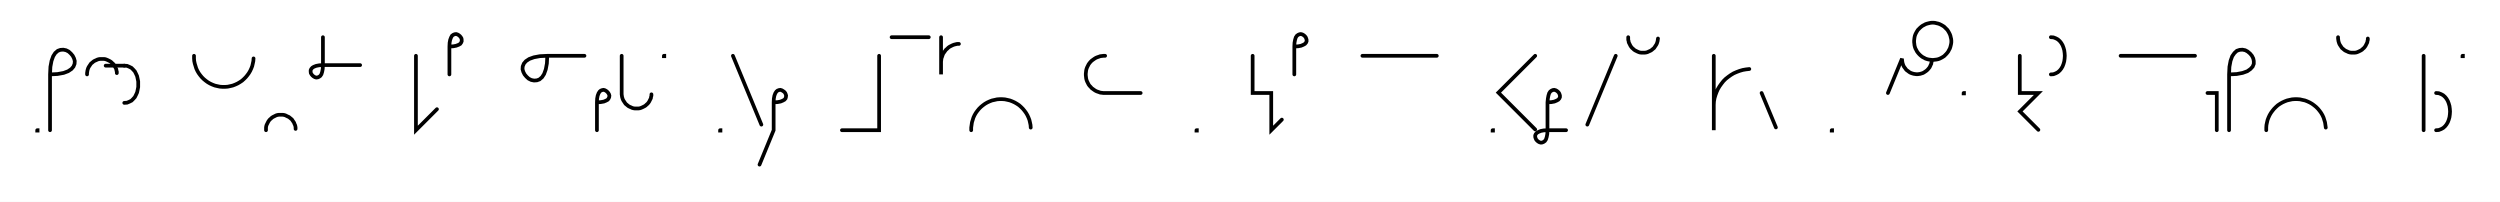
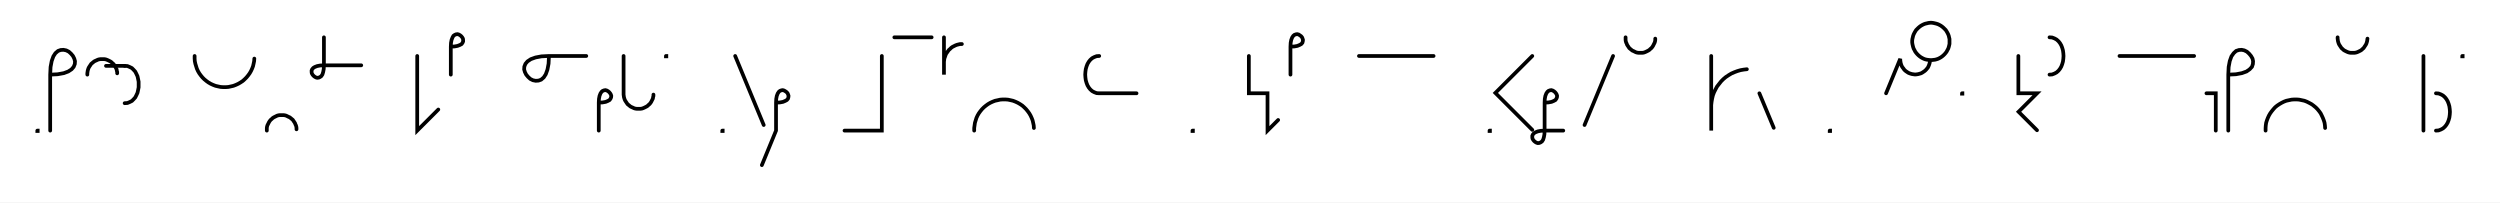
- <svg xmlns="http://www.w3.org/2000/svg" width="1343.955" height="108.478" style="fill:none; stroke-linecap:round;">
+ <svg xmlns="http://www.w3.org/2000/svg" width="1339.827" height="108.478" style="fill:none; stroke-linecap:round;">
  <rect width="100%" height="100%" fill="#FFFFFF" />
  <path stroke="#000000" stroke-width="2" d="M 550,75" />
  <path stroke="#000000" stroke-width="2" d="M 20,70 20.2,70 20.2,70.2 20,70.2 20,70" />
  <path stroke="#000000" stroke-width="2" d="M 26.9,70" />
  <path stroke="#000000" stroke-width="2" d="M 26.9,40" />
  <path stroke="#000000" stroke-width="2" d="M 26.9,40 30.9,39.8 34.2,39.2 36.6,38.3 38.4,37.1 39.5,35.8 40.1,34.3 40.2,32.8 39.8,31.4 39.1,30 38.1,28.8 36.9,27.7 35.5,27 34,26.7 32.5,26.8 31.1,27.3 29.7,28.5 28.6,30.2 27.7,32.7 27.1,35.9 26.9,40 26.9,70" />
  <path stroke="#000000" stroke-width="2" d="M 46.8,70" />
  <path stroke="#000000" stroke-width="2" d="M 46.8,40 46.8,39.3 46.9,38.6 47,37.9 47.2,37.2 47.4,36.6 47.7,36 48.1,35.4 48.5,34.8 48.9,34.2 49.4,33.8 50,33.3 50.5,32.9 51.1,32.6 51.8,32.3 52.4,32 53.1,31.8 53.8,31.7 54.5,31.7 55.2,31.7 55.9,31.7 56.6,31.8 57.2,32 57.9,32.3 58.5,32.6 59.1,32.9 59.7,33.3 60.2,33.8 60.7,34.2 61.2,34.8 61.6,35.4 61.9,36 62.2,36.6 62.5,37.2 62.6,37.9 62.8,38.6 62.8,39.3" />
  <path stroke="#000000" stroke-width="2" d="M 62.8,35.3" />
  <path stroke="#000000" stroke-width="2" d="M 56.8,35.3 66.8,35.3" />
  <path stroke="#000000" stroke-width="2" d="M 66.8,35.3 68.3,35.4 69.5,35.9 70.7,36.5 71.6,37.4 72.5,38.4 73.1,39.6 73.7,40.9 74,42.3 74.3,43.8 74.3,45.3 74.3,46.8 74,48.3 73.7,49.7 73.1,51 72.5,52.2 71.6,53.2 70.7,54.1 69.5,54.7 68.3,55.2 66.8,55.3" />
  <path stroke="#000000" stroke-width="2" d="M 104.3,70" />
  <path stroke="#000000" stroke-width="2" d="M 104.3,30 104.3,31.4 104.4,32.8 104.7,34.2 105.1,35.5 105.5,36.8 106.1,38.1 106.8,39.3 107.6,40.4 108.5,41.5 109.5,42.5 110.6,43.4 111.7,44.2 112.9,44.9 114.2,45.5 115.5,46 116.8,46.3 118.2,46.6 119.6,46.7 121,46.7 122.4,46.6 123.8,46.3 125.1,46 126.4,45.5 127.7,44.9 128.9,44.2 130.1,43.4 131.1,42.5 132.1,41.5 133,40.4 133.8,39.3 134.5,38.1 135.1,36.8 135.6,35.5 135.9,34.2 136.2,32.8 136.3,31.4" />
  <path stroke="#000000" stroke-width="2" d="M 143,70" />
  <path stroke="#000000" stroke-width="2" d="M 143,70 143,69.3 143,68.6 143.1,67.9 143.3,67.2 143.6,66.6 143.9,66 144.2,65.4 144.6,64.8 145.1,64.2 145.6,63.8 146.1,63.3 146.7,62.9 147.3,62.6 147.9,62.3 148.5,62 149.2,61.8 149.9,61.7 150.6,61.7 151.3,61.7 152,61.7 152.7,61.8 153.4,62 154,62.3 154.6,62.6 155.3,62.9 155.8,63.3 156.4,63.8 156.9,64.2 157.3,64.8 157.7,65.4 158.1,66 158.3,66.6 158.6,67.2 158.8,67.9 158.9,68.6 158.9,69.3" />
  <path stroke="#000000" stroke-width="2" d="M 165.6,70" />
  <path stroke="#000000" stroke-width="2" d="M 173.6,20 173.6,35" />
  <path stroke="#000000" stroke-width="2" d="M 173.6,35 173.5,37 173.2,38.6 172.8,39.9 172.2,40.8 171.5,41.3 170.8,41.6 170,41.7 169.3,41.5 168.6,41.1 168,40.6 167.5,40 167.1,39.3 167,38.6 167,37.8 167.3,37.1 167.9,36.4 168.7,35.9 170,35.4 171.6,35.1 173.6,35 193.6,35" />
  <path stroke="#000000" stroke-width="2" d="M 223.6,70" />
  <path stroke="#000000" stroke-width="2" d="M 223.6,30 223.6,70 234.9,58.7" />
  <path stroke="#000000" stroke-width="2" d="M 241.6,70" />
  <path stroke="#000000" stroke-width="2" d="M 241.6,25" />
  <path stroke="#000000" stroke-width="2" d="M 241.6,25 243.6,24.9 245.2,24.6 246.5,24.1 247.4,23.6 247.9,22.9 248.2,22.2 248.2,21.4 248.1,20.7 247.7,20 247.2,19.4 246.6,18.9 245.9,18.5 245.2,18.3 244.4,18.4 243.7,18.7 243,19.2 242.5,20.1 242,21.4 241.7,23 241.6,25 241.6,40" />
  <path stroke="#000000" stroke-width="2" d="M 278.2,70" />
  <path stroke="#000000" stroke-width="2" d="M 294.2,30" />
  <path stroke="#000000" stroke-width="2" d="M 294.2,30 294,34.1 293.4,37.3 292.5,39.8 291.4,41.5 290,42.7 288.6,43.2 287.1,43.3 285.6,43 284.2,42.3 283,41.2 282,40 281.3,38.6 280.9,37.2 281,35.7 281.6,34.2 282.7,32.9 284.5,31.7 287,30.8 290.2,30.2 294.2,30 314.2,30" />
  <path stroke="#000000" stroke-width="2" d="M 320.9,70" />
  <path stroke="#000000" stroke-width="2" d="M 320.9,55" />
  <path stroke="#000000" stroke-width="2" d="M 320.9,55 322.9,54.9 324.6,54.6 325.8,54.1 326.7,53.6 327.2,52.9 327.5,52.2 327.6,51.4 327.4,50.7 327,50 326.5,49.4 325.9,48.9 325.2,48.5 324.5,48.3 323.8,48.4 323,48.7 322.4,49.2 321.8,50.1 321.3,51.4 321,53 320.9,55 320.9,70" />
  <path stroke="#000000" stroke-width="2" d="M 334.2,70" />
  <path stroke="#000000" stroke-width="2" d="M 334.2,30 334.2,50 334.2,50.7 334.3,51.4 334.4,52.1 334.6,52.8 334.8,53.4 335.1,54 335.5,54.6 335.9,55.2 336.3,55.8 336.8,56.2 337.4,56.7 337.9,57.1 338.5,57.4 339.2,57.7 339.8,58 340.5,58.2 341.2,58.3 341.9,58.3 342.6,58.3 343.3,58.3 344,58.2 344.6,58 345.3,57.7 345.9,57.4 346.5,57.1 347.1,56.7 347.6,56.2 348.1,55.8 348.6,55.2 349,54.6 349.3,54 349.6,53.4 349.9,52.8 350,52.1 350.2,51.4 350.2,50.7" />
  <path stroke="#000000" stroke-width="2" d="M 356.9,70" />
  <path stroke="#000000" stroke-width="2" d="M 356.9,30 357.1,30 357.1,30.2 356.9,30.2 356.9,30" />
  <path stroke="#000000" stroke-width="2" d="M 387.1,70" />
  <path stroke="#000000" stroke-width="2" d="M 387.1,70 387.3,70 387.3,70.2 387.1,70.2 387.1,70" />
  <path stroke="#000000" stroke-width="2" d="M 394,70" />
  <path stroke="#000000" stroke-width="2" d="M 394,30 409.3,67" />
  <path stroke="#000000" stroke-width="2" d="M 415.9,70" />
  <path stroke="#000000" stroke-width="2" d="M 415.9,55" />
  <path stroke="#000000" stroke-width="2" d="M 415.9,55 418,54.9 419.6,54.6 420.8,54.1 421.7,53.6 422.3,52.9 422.5,52.2 422.6,51.4 422.4,50.7 422.1,50 421.6,49.4 420.9,48.9 420.2,48.5 419.5,48.3 418.8,48.4 418,48.7 417.4,49.2 416.8,50.1 416.3,51.4 416,53 415.9,55 415.9,70 408.3,88.5" />
  <path stroke="#000000" stroke-width="2" d="M 452.6,70" />
  <path stroke="#000000" stroke-width="2" d="M 472.6,30 472.6,70 452.6,70" />
  <path stroke="#000000" stroke-width="2" d="M 479.3,70" />
  <path stroke="#000000" stroke-width="2" d="M 479.3,20 499.3,20" />
  <path stroke="#000000" stroke-width="2" d="M 505.9,70" />
  <path stroke="#000000" stroke-width="2" d="M 505.9,20 505.9,40 505.9,34 505.9,33.1 506,32.3 506.1,31.4 506.4,30.6 506.7,29.7 507,28.9 507.5,28.2 508,27.5 508.5,26.8 509.2,26.2 509.8,25.6 510.5,25.1 511.3,24.7 512.1,24.3 512.9,24 513.7,23.8 514.6,23.6 515.5,23.6" />
  <path stroke="#000000" stroke-width="2" d="M 522.1,70" />
  <path stroke="#000000" stroke-width="2" d="M 522.1,70 522.1,68.6 522.3,67.2 522.5,65.8 522.9,64.5 523.3,63.2 523.9,61.9 524.6,60.7 525.4,59.6 526.3,58.5 527.3,57.5 528.4,56.6 529.5,55.8 530.7,55.1 532,54.5 533.3,54 534.7,53.7 536,53.4 537.4,53.3 538.8,53.3 540.2,53.4 541.6,53.7 542.9,54 544.2,54.5 545.5,55.1 546.7,55.8 547.9,56.6 548.9,57.5 549.9,58.5 550.8,59.6 551.6,60.7 552.3,61.9 552.9,63.2 553.4,64.5 553.7,65.8 554,67.2 554.1,68.6" />
  <path stroke="#000000" stroke-width="2" d="M 584.1,70" />
-   <path stroke="#000000" stroke-width="2" d="M 594.1,30 593.2,30 592.4,30.1 591.5,30.2 590.7,30.5 589.8,30.8 589.1,31.1 588.3,31.6 587.6,32.1 586.9,32.6 586.3,33.2 585.7,33.9 585.2,34.6 584.8,35.4 584.4,36.2 584.1,37 583.9,37.8 583.8,38.7 583.7,39.6 583.7,40.4 583.8,41.3 583.9,42.2 584.1,43 584.4,43.8 584.8,44.6 585.2,45.4 585.7,46.1 586.3,46.7 586.9,47.4 587.6,47.9 588.3,48.4 589.1,48.9 589.8,49.2 590.7,49.5 591.5,49.8 592.4,49.9 593.2,50 613.2,50" />
-   <path stroke="#000000" stroke-width="2" d="M 643.2,70" />
-   <path stroke="#000000" stroke-width="2" d="M 643.2,70 643.4,70 643.4,70.2 643.2,70.2 643.2,70" />
-   <path stroke="#000000" stroke-width="2" d="M 673.4,70" />
-   <path stroke="#000000" stroke-width="2" d="M 673.4,30 673.4,50 683.4,50 683.4,70 689.1,64.3" />
-   <path stroke="#000000" stroke-width="2" d="M 695.8,70" />
-   <path stroke="#000000" stroke-width="2" d="M 695.8,25" />
-   <path stroke="#000000" stroke-width="2" d="M 695.8,25 697.8,24.9 699.4,24.6 700.6,24.1 701.5,23.6 702.1,22.9 702.4,22.2 702.4,21.4 702.2,20.7 701.9,20 701.4,19.4 700.8,18.9 700.1,18.5 699.3,18.3 698.6,18.4 697.9,18.7 697.2,19.2 696.6,20.1 696.2,21.4 695.9,23 695.8,25 695.8,40" />
-   <path stroke="#000000" stroke-width="2" d="M 732.4,70" />
-   <path stroke="#000000" stroke-width="2" d="M 732.4,30 772.4,30" />
-   <path stroke="#000000" stroke-width="2" d="M 802.4,70" />
-   <path stroke="#000000" stroke-width="2" d="M 802.4,70 802.6,70 802.6,70.2 802.4,70.2 802.4,70" />
-   <path stroke="#000000" stroke-width="2" d="M 809.3,70" />
-   <path stroke="#000000" stroke-width="2" d="M 825.3,30 805.5,49.8 825.3,69.6" />
-   <path stroke="#000000" stroke-width="2" d="M 831.9,70" />
-   <path stroke="#000000" stroke-width="2" d="M 831.9,55" />
-   <path stroke="#000000" stroke-width="2" d="M 831.9,55 834,54.9 835.6,54.6 836.8,54.1 837.7,53.6 838.3,52.9 838.6,52.2 838.6,51.4 838.4,50.7 838.1,50 837.6,49.4 837,48.9 836.3,48.5 835.5,48.3 834.8,48.4 834.1,48.7 833.4,49.2 832.8,50.1 832.4,51.4 832.1,53 831.9,55 831.9,70" />
-   <path stroke="#000000" stroke-width="2" d="M 831.9,70 831.8,72 831.5,73.6 831.1,74.9 830.5,75.8 829.8,76.3 829.1,76.6 828.4,76.7 827.6,76.5 826.9,76.1 826.3,75.6 825.8,75 825.5,74.3 825.3,73.6 825.3,72.8 825.6,72.1 826.2,71.4 827.1,70.9 828.3,70.4 829.9,70.1 831.9,70 841.9,70" />
-   <path stroke="#000000" stroke-width="2" d="M 848.6,70" />
-   <path stroke="#000000" stroke-width="2" d="M 868.6,30 853.3,67" />
-   <path stroke="#000000" stroke-width="2" d="M 875.3,70" />
-   <path stroke="#000000" stroke-width="2" d="M 875.3,20 875.3,20.7 875.3,21.4 875.5,22.1 875.6,22.8 875.9,23.4 876.2,24 876.5,24.6 876.9,25.2 877.4,25.8 877.9,26.2 878.4,26.7 879,27.1 879.6,27.4 880.2,27.7 880.9,28 881.5,28.2 882.2,28.3 882.9,28.3 883.6,28.3 884.3,28.3 885,28.2 885.7,28 886.3,27.7 887,27.4 887.6,27.1 888.1,26.7 888.7,26.2 889.2,25.8 889.6,25.2 890,24.6 890.4,24 890.7,23.4 890.9,22.8 891.1,22.1 891.2,21.4 891.3,20.7" />
-   <path stroke="#000000" stroke-width="2" d="M 921.3,70" />
-   <path stroke="#000000" stroke-width="2" d="M 921.3,30 921.3,70 921.3,58 921.3,56.3 921.4,54.5 921.7,52.8 922.2,51.1 922.8,49.5 923.5,47.9 924.4,46.4 925.4,45 926.5,43.6 927.7,42.4 929.1,41.3 930.5,40.3 932,39.4 933.6,38.7 935.2,38.1 936.9,37.6 938.6,37.3 940.4,37.1" />
-   <path stroke="#000000" stroke-width="2" d="M 947,70" />
-   <path stroke="#000000" stroke-width="2" d="M 947,50 954.7,68.5" />
-   <path stroke="#000000" stroke-width="2" d="M 984.7,70" />
-   <path stroke="#000000" stroke-width="2" d="M 984.7,70 984.9,70 984.9,70.2 984.7,70.2 984.7,70" />
-   <path stroke="#000000" stroke-width="2" d="M 1014.9,70" />
-   <path stroke="#000000" stroke-width="2" d="M 1014.9,50 1022.5,31.5 1022.5,32.2 1022.6,32.9 1022.7,33.6 1022.9,34.3 1023.1,34.9 1023.4,35.6 1023.8,36.2 1024.2,36.7 1024.6,37.3 1025.1,37.8 1025.7,38.2 1026.2,38.6 1026.8,39 1027.5,39.3 1028.1,39.5 1028.8,39.7 1029.5,39.8 1030.2,39.9 1030.9,39.9 1031.6,39.8 1032.3,39.7 1032.9,39.5 1033.6,39.3 1034.2,39 1034.8,38.6 1035.4,38.2 1035.9,37.8 1036.4,37.3 1036.9,36.7 1037.3,36.2 1037.6,35.6 1037.9,34.9 1038.2,34.3 1038.3,33.6 1038.5,32.9 1038.5,32.2 1039.4,32.2 1040.3,32.1 1041.1,32 1042,31.8 1042.8,31.5 1043.6,31.1 1044.3,30.7 1045.1,30.2 1045.7,29.6 1046.3,29 1046.9,28.3 1047.4,27.6 1047.8,26.8 1048.2,26.1 1048.5,25.2 1048.7,24.4 1048.9,23.5 1049,22.7 1049,21.8 1048.9,20.9 1048.7,20.1 1048.5,19.2 1048.2,18.4 1047.8,17.6 1047.4,16.9 1046.9,16.1 1046.3,15.5 1045.7,14.9 1045.1,14.3 1044.3,13.8 1043.6,13.4 1042.8,13 1042,12.7 1041.1,12.5 1040.3,12.3 1039.4,12.2 1038.5,12.2 1037.7,12.3 1036.8,12.5 1036,12.7 1035.1,13 1034.4,13.4 1033.6,13.8 1032.9,14.3 1032.2,14.9 1031.6,15.5 1031,16.1 1030.5,16.9 1030.1,17.6 1029.7,18.4 1029.4,19.2 1029.2,20.1 1029.1,20.9 1029,21.8 1029,22.7 1029.1,23.5 1029.2,24.4 1029.4,25.2 1029.7,26.1 1030.1,26.8 1030.5,27.6 1031,28.3 1031.6,29 1032.2,29.6 1032.9,30.2 1033.6,30.7 1034.4,31.1 1035.1,31.5 1036,31.8 1036.8,32 1037.7,32.1 1038.5,32.2" />
-   <path stroke="#000000" stroke-width="2" d="M 1055.6,70" />
-   <path stroke="#000000" stroke-width="2" d="M 1055.6,50 1055.8,50 1055.8,50.2 1055.6,50.2 1055.6,50" />
-   <path stroke="#000000" stroke-width="2" d="M 1085.8,70" />
-   <path stroke="#000000" stroke-width="2" d="M 1085.8,30 1085.8,50 1095.8,50 1085.9,59.9 1095.8,69.8" />
-   <path stroke="#000000" stroke-width="2" d="M 1102.5,70" />
-   <path stroke="#000000" stroke-width="2" d="M 1102.5,20" />
-   <path stroke="#000000" stroke-width="2" d="M 1102.5,20 1103.9,20.1 1105.2,20.6 1106.3,21.2 1107.3,22.1 1108.1,23.1 1108.8,24.3 1109.3,25.6 1109.7,27 1109.9,28.5 1110,30 1109.9,31.5 1109.7,33 1109.3,34.4 1108.8,35.7 1108.1,36.9 1107.3,37.9 1106.3,38.8 1105.2,39.4 1103.9,39.9 1102.5,40" />
-   <path stroke="#000000" stroke-width="2" d="M 1140,70" />
-   <path stroke="#000000" stroke-width="2" d="M 1140,30 1180,30" />
-   <path stroke="#000000" stroke-width="2" d="M 1186.7,70" />
-   <path stroke="#000000" stroke-width="2" d="M 1186.7,50 1191.7,50 1191.7,70" />
-   <path stroke="#000000" stroke-width="2" d="M 1198.3,70" />
-   <path stroke="#000000" stroke-width="2" d="M 1198.3,40" />
-   <path stroke="#000000" stroke-width="2" d="M 1198.3,40 1202.4,39.8 1205.6,39.2 1208.1,38.3 1209.8,37.1 1211,35.8 1211.6,34.3 1211.6,32.8 1211.3,31.4 1210.6,30 1209.6,28.8 1208.3,27.7 1207,27 1205.5,26.7 1204,26.8 1202.5,27.3 1201.2,28.5 1200,30.2 1199.1,32.7 1198.5,35.9 1198.3,40 1198.3,70" />
-   <path stroke="#000000" stroke-width="2" d="M 1218.3,70" />
-   <path stroke="#000000" stroke-width="2" d="M 1218.3,70 1218.3,68.6 1218.4,67.2 1218.7,65.8 1219,64.5 1219.5,63.2 1220.1,61.9 1220.8,60.7 1221.6,59.6 1222.5,58.5 1223.5,57.5 1224.5,56.6 1225.7,55.8 1226.9,55.1 1228.2,54.5 1229.5,54 1230.8,53.7 1232.2,53.4 1233.6,53.3 1235,53.3 1236.4,53.4 1237.7,53.7 1239.1,54 1240.4,54.5 1241.7,55.1 1242.9,55.8 1244,56.6 1245.1,57.5 1246.1,58.5 1247,59.6 1247.8,60.7 1248.5,61.9 1249.1,63.2 1249.5,64.5 1249.9,65.8 1250.1,67.2 1250.3,68.6" />
-   <path stroke="#000000" stroke-width="2" d="M 1256.9,70" />
-   <path stroke="#000000" stroke-width="2" d="M 1256.9,20 1256.9,20.7 1257,21.4 1257.1,22.1 1257.3,22.8 1257.5,23.4 1257.8,24 1258.2,24.6 1258.6,25.2 1259,25.8 1259.5,26.2 1260.1,26.7 1260.6,27.1 1261.2,27.4 1261.9,27.7 1262.5,28 1263.2,28.2 1263.9,28.3 1264.6,28.3 1265.3,28.3 1266,28.3 1266.7,28.2 1267.3,28 1268,27.7 1268.6,27.4 1269.2,27.1 1269.8,26.7 1270.3,26.2 1270.8,25.8 1271.3,25.2 1271.7,24.6 1272,24 1272.3,23.4 1272.6,22.8 1272.7,22.1 1272.9,21.4 1272.9,20.7" />
-   <path stroke="#000000" stroke-width="2" d="M 1302.9,70" />
-   <path stroke="#000000" stroke-width="2" d="M 1302.9,30 1302.9,70" />
-   <path stroke="#000000" stroke-width="2" d="M 1309.6,70" />
-   <path stroke="#000000" stroke-width="2" d="M 1309.6,50" />
-   <path stroke="#000000" stroke-width="2" d="M 1309.6,50 1311,50.1 1312.3,50.6 1313.4,51.2 1314.4,52.1 1315.2,53.1 1315.9,54.3 1316.4,55.6 1316.8,57 1317,58.5 1317.1,60 1317,61.5 1316.8,63 1316.4,64.4 1315.9,65.7 1315.2,66.9 1314.4,67.9 1313.4,68.8 1312.3,69.4 1311,69.9 1309.6,70" />
-   <path stroke="#000000" stroke-width="2" d="M 1323.8,70" />
-   <path stroke="#000000" stroke-width="2" d="M 1323.8,30 1324,30 1324,30.2 1323.8,30.2 1323.8,30" />
-   <path stroke="#000000" stroke-width="2" d="M 1354,70" />
+   <path stroke="#000000" stroke-width="2" d="M 589.1,30" />
+   <path stroke="#000000" stroke-width="2" d="M 589.1,30 587.7,30.1 586.4,30.6 585.3,31.2 584.3,32.1 583.5,33.1 582.8,34.3 582.3,35.6 581.9,37 581.7,38.5 581.6,40 581.7,41.5 581.9,43 582.3,44.4 582.8,45.7 583.5,46.9 584.3,47.9 585.3,48.8 586.4,49.4 587.7,49.9 589.1,50 609.1,50" />
+   <path stroke="#000000" stroke-width="2" d="M 639.1,70" />
+   <path stroke="#000000" stroke-width="2" d="M 639.1,70 639.3,70 639.3,70.2 639.1,70.2 639.1,70" />
+   <path stroke="#000000" stroke-width="2" d="M 669.3,70" />
+   <path stroke="#000000" stroke-width="2" d="M 669.3,30 669.3,50 679.3,50 679.3,70 685,64.3" />
+   <path stroke="#000000" stroke-width="2" d="M 691.6,70" />
+   <path stroke="#000000" stroke-width="2" d="M 691.6,25" />
+   <path stroke="#000000" stroke-width="2" d="M 691.6,25 693.7,24.9 695.3,24.6 696.5,24.1 697.4,23.6 698,22.9 698.2,22.2 698.3,21.4 698.1,20.7 697.8,20 697.3,19.4 696.6,18.9 696,18.5 695.2,18.3 694.5,18.4 693.7,18.7 693.1,19.2 692.5,20.1 692,21.4 691.7,23 691.6,25 691.6,40" />
+   <path stroke="#000000" stroke-width="2" d="M 728.3,70" />
+   <path stroke="#000000" stroke-width="2" d="M 728.3,30 768.3,30" />
+   <path stroke="#000000" stroke-width="2" d="M 798.3,70" />
+   <path stroke="#000000" stroke-width="2" d="M 798.3,70 798.5,70 798.5,70.2 798.3,70.2 798.3,70" />
+   <path stroke="#000000" stroke-width="2" d="M 805.2,70" />
+   <path stroke="#000000" stroke-width="2" d="M 821.2,30 801.4,49.8 821.2,69.6" />
+   <path stroke="#000000" stroke-width="2" d="M 827.8,70" />
+   <path stroke="#000000" stroke-width="2" d="M 827.8,55" />
+   <path stroke="#000000" stroke-width="2" d="M 827.8,55 829.8,54.9 831.5,54.6 832.7,54.1 833.6,53.6 834.1,52.9 834.4,52.2 834.5,51.4 834.3,50.7 833.9,50 833.4,49.4 832.8,48.9 832.1,48.5 831.4,48.3 830.7,48.4 829.9,48.7 829.3,49.2 828.7,50.1 828.2,51.4 827.9,53 827.8,55 827.8,70" />
+   <path stroke="#000000" stroke-width="2" d="M 827.8,70 827.7,72 827.4,73.6 827,74.9 826.4,75.8 825.7,76.3 825,76.6 824.2,76.7 823.5,76.5 822.8,76.1 822.2,75.6 821.7,75 821.3,74.3 821.2,73.6 821.2,72.8 821.5,72.1 822.1,71.4 822.9,70.9 824.2,70.4 825.8,70.1 827.8,70 837.8,70" />
+   <path stroke="#000000" stroke-width="2" d="M 844.5,70" />
+   <path stroke="#000000" stroke-width="2" d="M 864.5,30 849.2,67" />
+   <path stroke="#000000" stroke-width="2" d="M 871.2,70" />
+   <path stroke="#000000" stroke-width="2" d="M 871.2,20 871.2,20.7 871.2,21.4 871.3,22.1 871.5,22.8 871.8,23.4 872,24 872.4,24.6 872.8,25.2 873.2,25.8 873.7,26.2 874.3,26.7 874.8,27.1 875.5,27.4 876.1,27.7 876.7,28 877.4,28.2 878.1,28.3 878.8,28.3 879.5,28.3 880.2,28.3 880.9,28.2 881.5,28 882.2,27.7 882.8,27.4 883.4,27.1 884,26.7 884.5,26.2 885,25.8 885.5,25.2 885.9,24.6 886.2,24 886.5,23.4 886.8,22.8 887,22.1 887.1,21.4 887.1,20.7" />
+   <path stroke="#000000" stroke-width="2" d="M 917.1,70" />
+   <path stroke="#000000" stroke-width="2" d="M 917.1,30 917.1,70 917.1,58 917.1,56.3 917.3,54.5 917.6,52.8 918,51.1 918.6,49.5 919.4,47.9 920.2,46.4 921.3,45 922.4,43.6 923.6,42.4 924.9,41.3 926.4,40.3 927.9,39.4 929.5,38.7 931.1,38.1 932.8,37.6 934.5,37.3 936.2,37.1" />
+   <path stroke="#000000" stroke-width="2" d="M 942.9,70" />
+   <path stroke="#000000" stroke-width="2" d="M 942.9,50 950.6,68.5" />
+   <path stroke="#000000" stroke-width="2" d="M 980.6,70" />
+   <path stroke="#000000" stroke-width="2" d="M 980.6,70 980.8,70 980.8,70.2 980.6,70.2 980.6,70" />
+   <path stroke="#000000" stroke-width="2" d="M 1010.8,70" />
+   <path stroke="#000000" stroke-width="2" d="M 1010.8,50 1018.4,31.5 1018.4,32.2 1018.5,32.9 1018.6,33.6 1018.8,34.3 1019,34.9 1019.3,35.6 1019.7,36.2 1020.1,36.7 1020.5,37.3 1021,37.8 1021.5,38.2 1022.1,38.6 1022.7,39 1023.4,39.3 1024,39.5 1024.7,39.7 1025.4,39.8 1026.1,39.9 1026.8,39.9 1027.5,39.8 1028.1,39.7 1028.8,39.5 1029.5,39.3 1030.1,39 1030.7,38.6 1031.3,38.2 1031.8,37.8 1032.3,37.3 1032.8,36.7 1033.2,36.2 1033.5,35.6 1033.8,34.9 1034,34.3 1034.2,33.6 1034.3,32.9 1034.4,32.2 1035.3,32.2 1036.1,32.1 1037,32 1037.8,31.8 1038.7,31.5 1039.5,31.1 1040.2,30.7 1040.9,30.2 1041.6,29.6 1042.2,29 1042.8,28.3 1043.3,27.6 1043.7,26.8 1044.1,26.1 1044.4,25.2 1044.6,24.4 1044.8,23.5 1044.8,22.7 1044.8,21.8 1044.8,20.9 1044.6,20.1 1044.4,19.2 1044.1,18.4 1043.7,17.6 1043.3,16.9 1042.8,16.1 1042.2,15.5 1041.6,14.9 1040.9,14.3 1040.2,13.8 1039.5,13.4 1038.7,13 1037.8,12.7 1037,12.5 1036.1,12.3 1035.3,12.2 1034.4,12.2 1033.5,12.3 1032.7,12.5 1031.8,12.7 1031,13 1030.2,13.4 1029.5,13.8 1028.8,14.3 1028.1,14.9 1027.5,15.5 1026.9,16.1 1026.4,16.9 1026,17.6 1025.6,18.4 1025.3,19.2 1025.1,20.1 1024.9,20.9 1024.8,21.8 1024.8,22.7 1024.9,23.5 1025.1,24.4 1025.3,25.2 1025.6,26.1 1026,26.8 1026.4,27.6 1026.9,28.3 1027.5,29 1028.1,29.6 1028.8,30.2 1029.5,30.7 1030.2,31.1 1031,31.5 1031.8,31.8 1032.7,32 1033.5,32.1 1034.4,32.2" />
+   <path stroke="#000000" stroke-width="2" d="M 1051.5,70" />
+   <path stroke="#000000" stroke-width="2" d="M 1051.5,50 1051.7,50 1051.7,50.2 1051.5,50.2 1051.5,50" />
+   <path stroke="#000000" stroke-width="2" d="M 1081.7,70" />
+   <path stroke="#000000" stroke-width="2" d="M 1081.7,30 1081.7,50 1091.7,50 1081.8,59.9 1091.7,69.8" />
+   <path stroke="#000000" stroke-width="2" d="M 1098.4,70" />
+   <path stroke="#000000" stroke-width="2" d="M 1098.4,20" />
+   <path stroke="#000000" stroke-width="2" d="M 1098.4,20 1099.8,20.1 1101.1,20.6 1102.2,21.2 1103.2,22.1 1104,23.1 1104.7,24.3 1105.2,25.6 1105.6,27 1105.8,28.5 1105.9,30 1105.8,31.5 1105.6,33 1105.2,34.4 1104.7,35.7 1104,36.9 1103.2,37.9 1102.2,38.8 1101.1,39.4 1099.8,39.9 1098.4,40" />
+   <path stroke="#000000" stroke-width="2" d="M 1135.9,70" />
+   <path stroke="#000000" stroke-width="2" d="M 1135.9,30 1175.9,30" />
+   <path stroke="#000000" stroke-width="2" d="M 1182.5,70" />
+   <path stroke="#000000" stroke-width="2" d="M 1182.5,50 1187.5,50 1187.5,70" />
+   <path stroke="#000000" stroke-width="2" d="M 1194.2,70" />
+   <path stroke="#000000" stroke-width="2" d="M 1194.2,40" />
+   <path stroke="#000000" stroke-width="2" d="M 1194.2,40 1198.3,39.8 1201.5,39.2 1204,38.3 1205.7,37.1 1206.9,35.8 1207.4,34.3 1207.5,32.8 1207.2,31.4 1206.4,30 1205.4,28.8 1204.2,27.7 1202.8,27 1201.4,26.7 1199.9,26.8 1198.4,27.3 1197.1,28.5 1195.9,30.2 1195,32.7 1194.4,35.9 1194.2,40 1194.2,70" />
+   <path stroke="#000000" stroke-width="2" d="M 1214.2,70" />
+   <path stroke="#000000" stroke-width="2" d="M 1214.2,70 1214.2,68.6 1214.3,67.2 1214.5,65.8 1214.9,64.5 1215.4,63.2 1216,61.9 1216.7,60.7 1217.5,59.6 1218.4,58.5 1219.3,57.5 1220.4,56.6 1221.6,55.8 1222.8,55.1 1224,54.5 1225.3,54 1226.7,53.7 1228.1,53.4 1229.5,53.3 1230.9,53.3 1232.2,53.4 1233.6,53.7 1235,54 1236.3,54.5 1237.5,55.1 1238.8,55.8 1239.9,56.6 1241,57.5 1242,58.5 1242.9,59.6 1243.7,60.7 1244.3,61.9 1244.9,63.2 1245.4,64.5 1245.8,65.8 1246,67.2 1246.1,68.6" />
+   <path stroke="#000000" stroke-width="2" d="M 1252.8,70" />
+   <path stroke="#000000" stroke-width="2" d="M 1252.8,20 1252.8,20.7 1252.9,21.4 1253,22.1 1253.2,22.8 1253.4,23.4 1253.7,24 1254.1,24.6 1254.5,25.2 1254.9,25.8 1255.4,26.2 1255.9,26.7 1256.5,27.1 1257.1,27.4 1257.7,27.7 1258.4,28 1259.1,28.2 1259.8,28.3 1260.5,28.3 1261.2,28.3 1261.8,28.3 1262.5,28.2 1263.2,28 1263.9,27.7 1264.5,27.4 1265.1,27.1 1265.7,26.7 1266.2,26.2 1266.7,25.8 1267.1,25.2 1267.5,24.6 1267.9,24 1268.2,23.4 1268.4,22.8 1268.6,22.1 1268.7,21.4 1268.8,20.7" />
+   <path stroke="#000000" stroke-width="2" d="M 1298.8,70" />
+   <path stroke="#000000" stroke-width="2" d="M 1298.8,30 1298.8,70" />
+   <path stroke="#000000" stroke-width="2" d="M 1305.5,70" />
+   <path stroke="#000000" stroke-width="2" d="M 1305.5,50" />
+   <path stroke="#000000" stroke-width="2" d="M 1305.5,50 1306.9,50.1 1308.2,50.6 1309.3,51.2 1310.3,52.1 1311.1,53.1 1311.8,54.3 1312.3,55.6 1312.7,57 1312.9,58.5 1313,60 1312.9,61.5 1312.7,63 1312.3,64.4 1311.8,65.7 1311.1,66.9 1310.3,67.9 1309.3,68.8 1308.2,69.4 1306.9,69.9 1305.5,70" />
+   <path stroke="#000000" stroke-width="2" d="M 1319.6,70" />
+   <path stroke="#000000" stroke-width="2" d="M 1319.6,30 1319.8,30 1319.8,30.2 1319.6,30.2 1319.6,30" />
+   <path stroke="#000000" stroke-width="2" d="M 1349.8,70" />
</svg>
